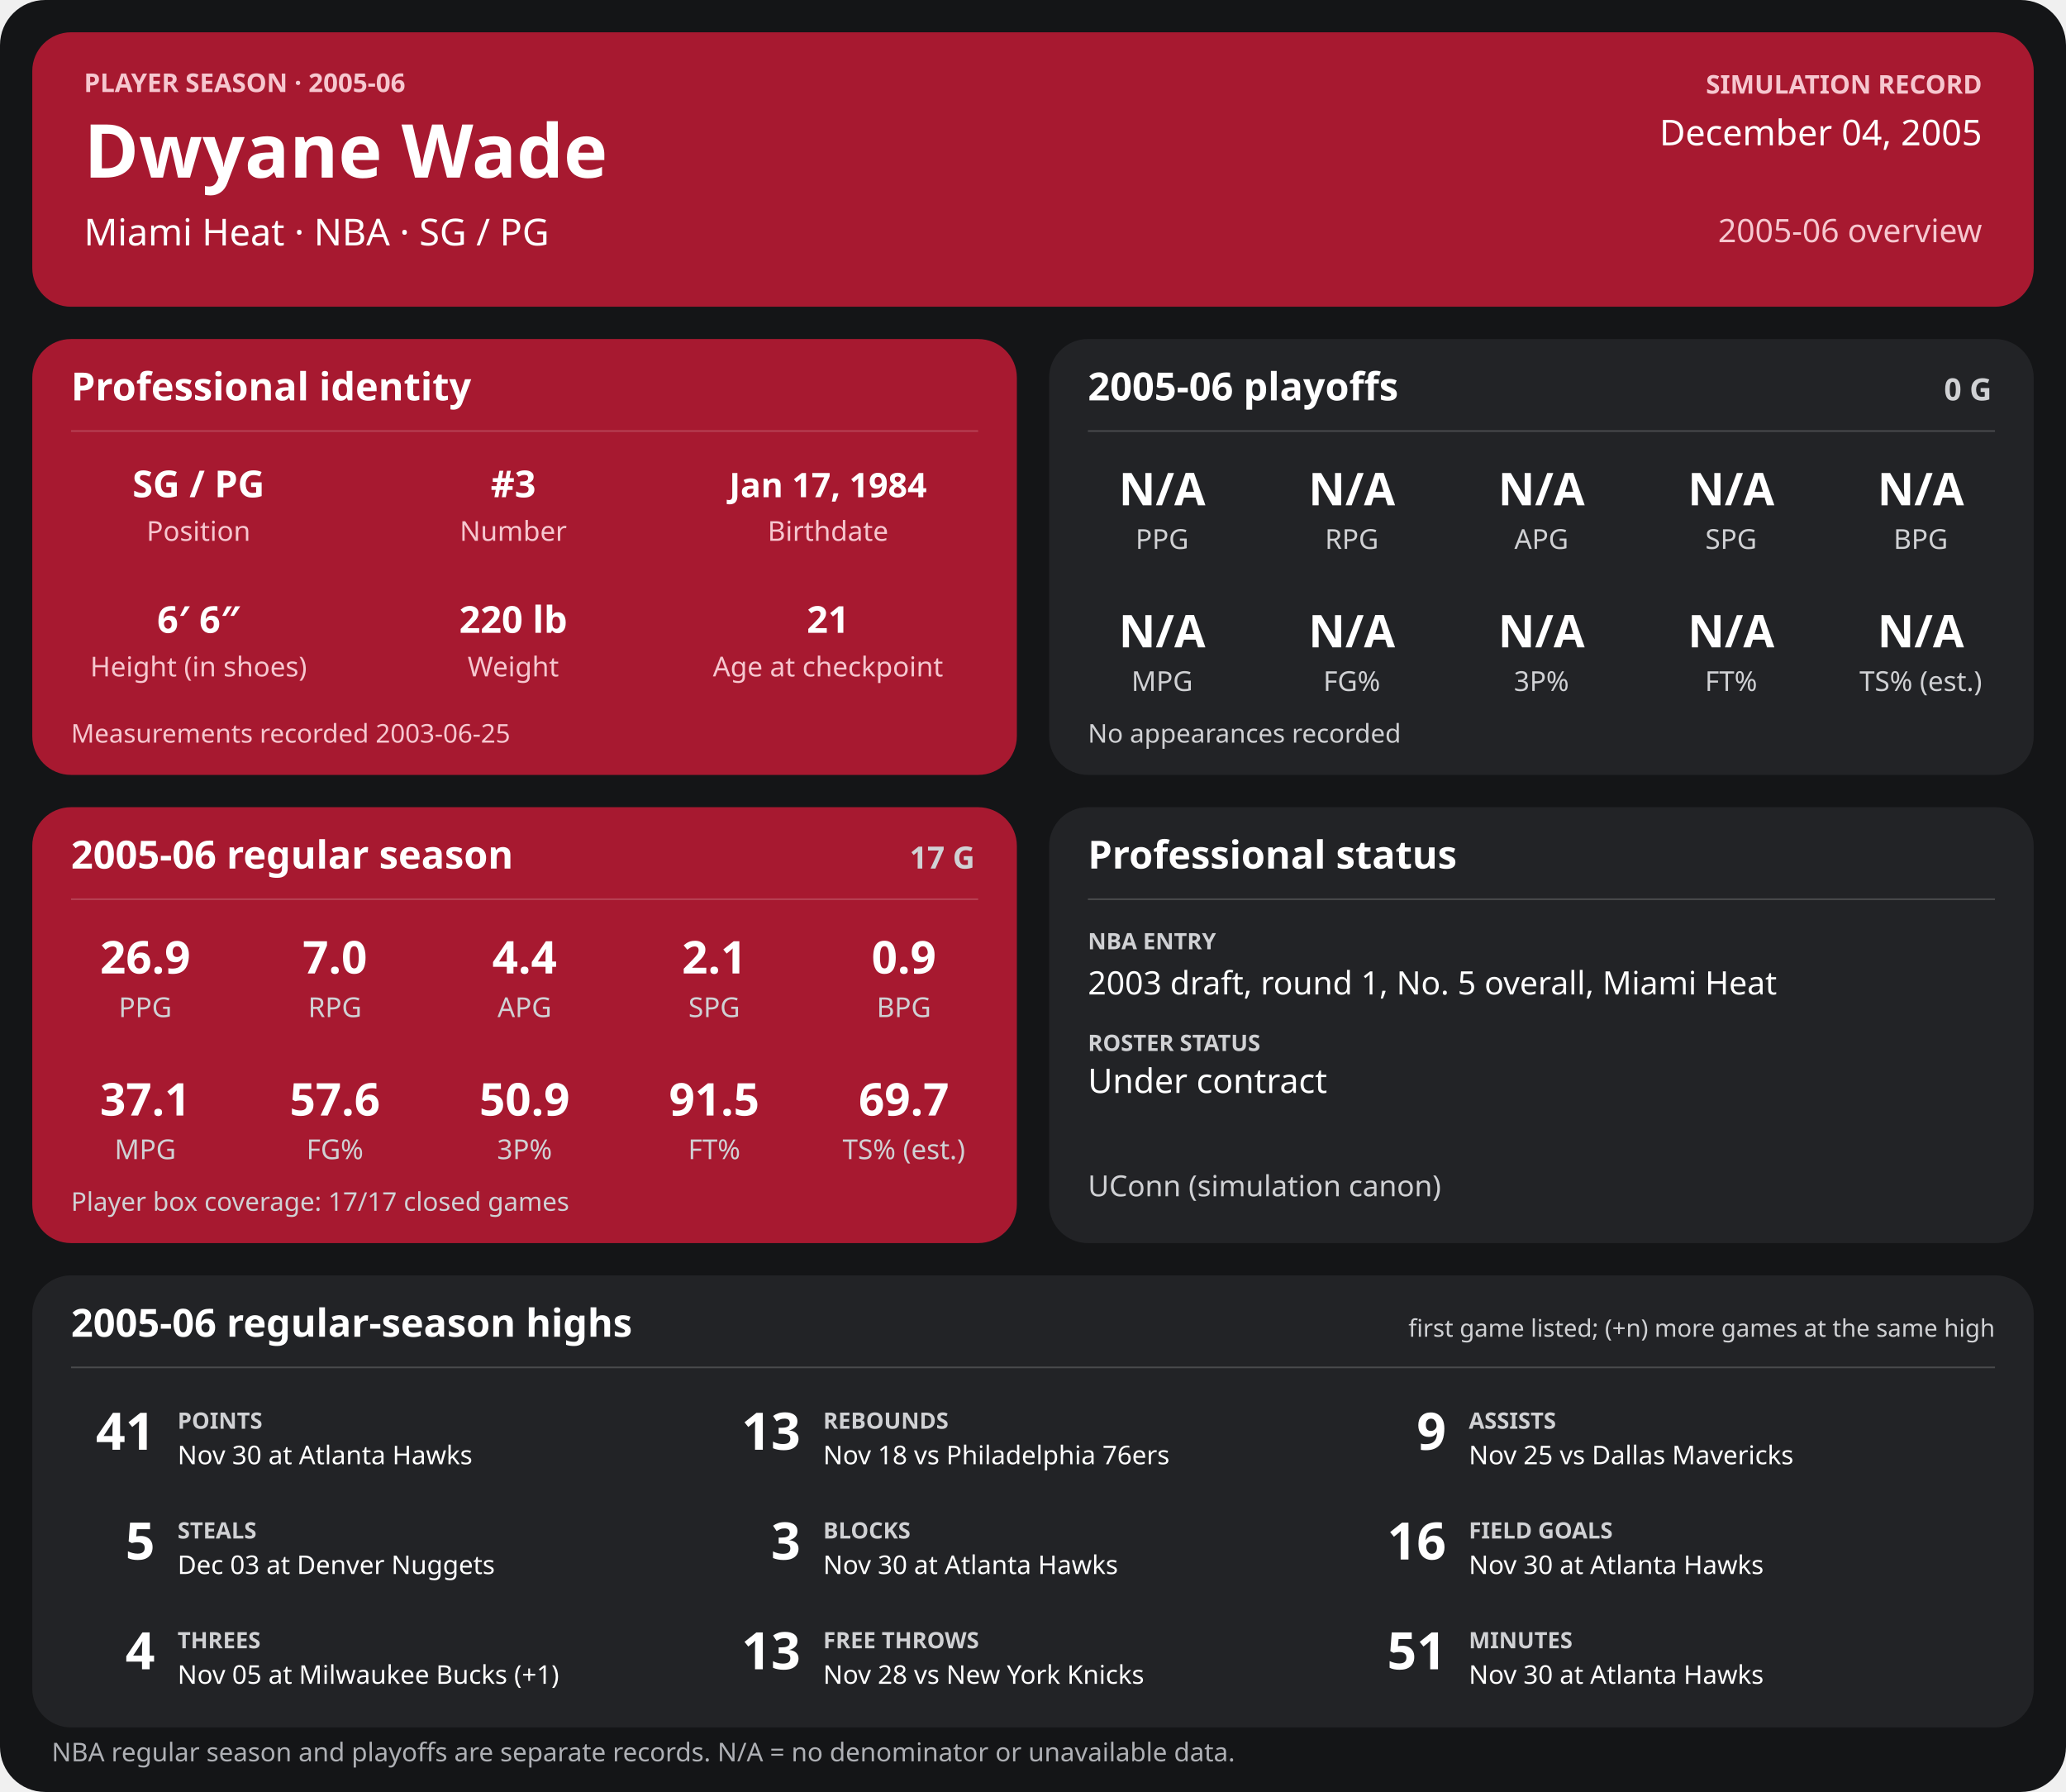
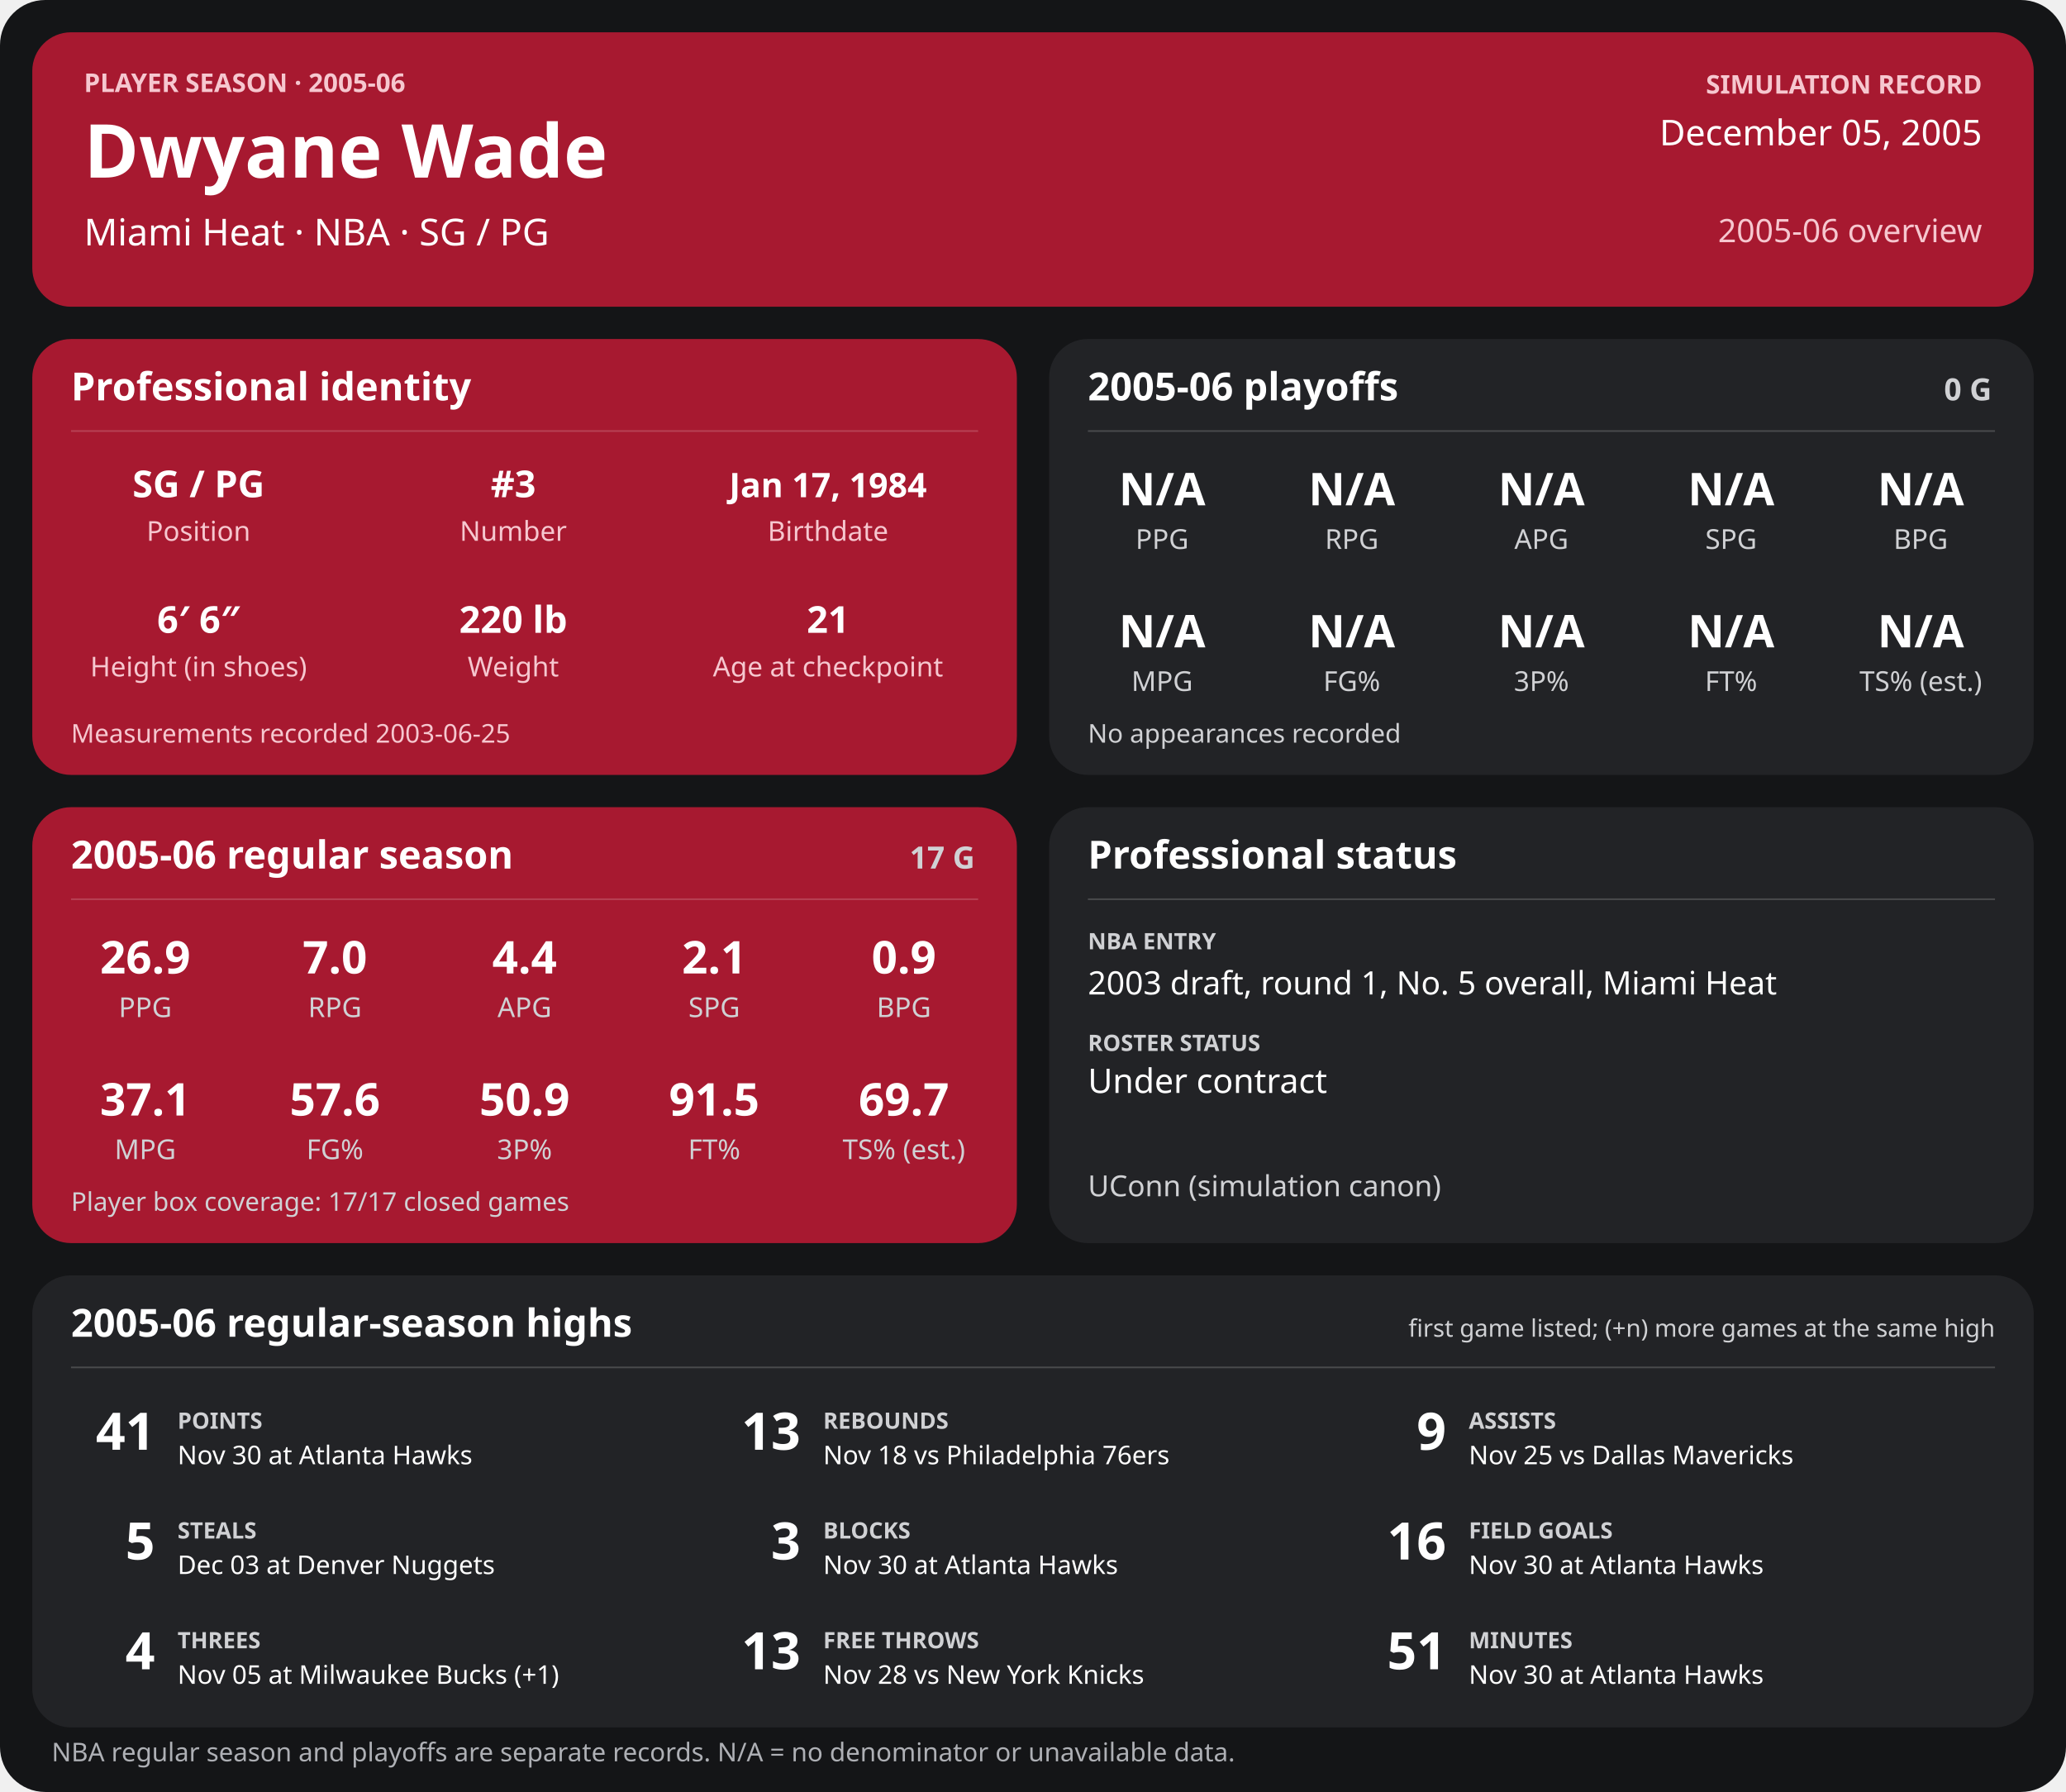
<svg xmlns="http://www.w3.org/2000/svg" width="1280" height="1110" viewBox="0 0 1280 1110" role="img" aria-labelledby="title desc">
  <rect width="1280" height="1110" rx="28" fill="#141517" />
  <g>
    <rect x="20" y="20" width="1240" height="170" rx="24" fill="#a71930" />
    <text x="52" y="57" font-family="sans-serif" fill="#f6c7cf" font-size="16" font-weight="700" text-anchor="start">PLAYER SEASON · 2005-06</text>
    <text x="52" y="110" font-family="sans-serif" fill="#ffffff" font-size="46" font-weight="700" text-anchor="start">Dwyane Wade</text>
    <text x="52" y="152" font-family="sans-serif" fill="#ffffff" font-size="23" font-weight="400" text-anchor="start">Miami Heat  ·  NBA  ·  SG / PG</text>
    <text x="1228" y="58" font-family="sans-serif" fill="#f6c7cf" font-size="16" font-weight="700" text-anchor="end">SIMULATION RECORD</text>
-     <text x="1228" y="90" font-family="sans-serif" fill="#ffffff" font-size="22" font-weight="500" text-anchor="end">December 04, 2005</text>
+     <text x="1228" y="90" font-family="sans-serif" fill="#ffffff" font-size="22" font-weight="500" text-anchor="end">December 05, 2005</text>
    <text x="1228" y="150" font-family="sans-serif" fill="#f6c7cf" font-size="20" font-weight="500" text-anchor="end">2005-06 overview</text>
    <rect x="20" y="210" width="610" height="270" rx="24" fill="#a71930" />
    <text x="44" y="248" font-family="sans-serif" fill="#ffffff" font-size="24" font-weight="700" text-anchor="start">Professional identity</text>
    <line x1="44" y1="267" x2="606" y2="267" stroke="#ffffff" stroke-opacity="0.18" />
    <text x="123" y="308" font-family="sans-serif" fill="#ffffff" font-size="23" font-weight="600" text-anchor="middle">SG / PG</text>
    <text x="123" y="335" font-family="sans-serif" fill="#f6c7cf" font-size="17" font-weight="400" text-anchor="middle">Position</text>
    <text x="318" y="308" font-family="sans-serif" fill="#ffffff" font-size="23" font-weight="600" text-anchor="middle">#3</text>
    <text x="318" y="335" font-family="sans-serif" fill="#f6c7cf" font-size="17" font-weight="400" text-anchor="middle">Number</text>
    <text x="513" y="308" font-family="sans-serif" fill="#ffffff" font-size="21" font-weight="600" text-anchor="middle">Jan 17, 1984</text>
    <text x="513" y="335" font-family="sans-serif" fill="#f6c7cf" font-size="17" font-weight="400" text-anchor="middle">Birthdate</text>
    <text x="123" y="392" font-family="sans-serif" fill="#ffffff" font-size="23" font-weight="600" text-anchor="middle">6′ 6″</text>
    <text x="123" y="419" font-family="sans-serif" fill="#f6c7cf" font-size="17" font-weight="400" text-anchor="middle">Height (in shoes)</text>
    <text x="318" y="392" font-family="sans-serif" fill="#ffffff" font-size="23" font-weight="600" text-anchor="middle">220 lb</text>
    <text x="318" y="419" font-family="sans-serif" fill="#f6c7cf" font-size="17" font-weight="400" text-anchor="middle">Weight</text>
    <text x="513" y="392" font-family="sans-serif" fill="#ffffff" font-size="23" font-weight="600" text-anchor="middle">21</text>
    <text x="513" y="419" font-family="sans-serif" fill="#f6c7cf" font-size="17" font-weight="400" text-anchor="middle">Age at checkpoint</text>
    <text x="44" y="460" font-family="sans-serif" fill="#f6c7cf" font-size="16" font-weight="400" text-anchor="start">Measurements recorded 2003-06-25</text>
    <rect x="650" y="210" width="610" height="270" rx="24" fill="#222326" />
    <text x="674" y="248" font-family="sans-serif" fill="#ffffff" font-size="24" font-weight="700" text-anchor="start">2005-06 playoffs</text>
    <text x="1234" y="248" font-family="sans-serif" fill="#d0d1d4" font-size="19" font-weight="700" text-anchor="end">0 G</text>
    <line x1="674" y1="267" x2="1236" y2="267" stroke="#ffffff" stroke-opacity="0.18" />
    <text x="720.0" y="313" font-family="sans-serif" fill="#ffffff" font-size="28" font-weight="600" text-anchor="middle">N/A</text>
    <text x="720.0" y="340" font-family="sans-serif" fill="#d0d1d4" font-size="17" font-weight="400" text-anchor="middle">PPG</text>
    <text x="837.5" y="313" font-family="sans-serif" fill="#ffffff" font-size="28" font-weight="600" text-anchor="middle">N/A</text>
    <text x="837.5" y="340" font-family="sans-serif" fill="#d0d1d4" font-size="17" font-weight="400" text-anchor="middle">RPG</text>
    <text x="955.0" y="313" font-family="sans-serif" fill="#ffffff" font-size="28" font-weight="600" text-anchor="middle">N/A</text>
    <text x="955.0" y="340" font-family="sans-serif" fill="#d0d1d4" font-size="17" font-weight="400" text-anchor="middle">APG</text>
    <text x="1072.5" y="313" font-family="sans-serif" fill="#ffffff" font-size="28" font-weight="600" text-anchor="middle">N/A</text>
    <text x="1072.5" y="340" font-family="sans-serif" fill="#d0d1d4" font-size="17" font-weight="400" text-anchor="middle">SPG</text>
    <text x="1190.0" y="313" font-family="sans-serif" fill="#ffffff" font-size="28" font-weight="600" text-anchor="middle">N/A</text>
    <text x="1190.0" y="340" font-family="sans-serif" fill="#d0d1d4" font-size="17" font-weight="400" text-anchor="middle">BPG</text>
    <text x="720.0" y="401" font-family="sans-serif" fill="#ffffff" font-size="28" font-weight="600" text-anchor="middle">N/A</text>
    <text x="720.0" y="428" font-family="sans-serif" fill="#d0d1d4" font-size="17" font-weight="400" text-anchor="middle">MPG</text>
    <text x="837.5" y="401" font-family="sans-serif" fill="#ffffff" font-size="28" font-weight="600" text-anchor="middle">N/A</text>
    <text x="837.5" y="428" font-family="sans-serif" fill="#d0d1d4" font-size="17" font-weight="400" text-anchor="middle">FG%</text>
    <text x="955.0" y="401" font-family="sans-serif" fill="#ffffff" font-size="28" font-weight="600" text-anchor="middle">N/A</text>
    <text x="955.0" y="428" font-family="sans-serif" fill="#d0d1d4" font-size="17" font-weight="400" text-anchor="middle">3P%</text>
    <text x="1072.5" y="401" font-family="sans-serif" fill="#ffffff" font-size="28" font-weight="600" text-anchor="middle">N/A</text>
    <text x="1072.5" y="428" font-family="sans-serif" fill="#d0d1d4" font-size="17" font-weight="400" text-anchor="middle">FT%</text>
    <text x="1190.0" y="401" font-family="sans-serif" fill="#ffffff" font-size="28" font-weight="600" text-anchor="middle">N/A</text>
    <text x="1190.0" y="428" font-family="sans-serif" fill="#d0d1d4" font-size="17" font-weight="400" text-anchor="middle">TS% (est.)</text>
    <text x="674" y="460" font-family="sans-serif" fill="#d0d1d4" font-size="16" font-weight="400" text-anchor="start">No appearances recorded</text>
    <rect x="20" y="500" width="610" height="270" rx="24" fill="#a71930" />
    <text x="44" y="538" font-family="sans-serif" fill="#ffffff" font-size="24" font-weight="700" text-anchor="start">2005-06 regular season</text>
    <text x="604" y="538" font-family="sans-serif" fill="#d0d1d4" font-size="19" font-weight="700" text-anchor="end">17 G</text>
    <line x1="44" y1="557" x2="606" y2="557" stroke="#ffffff" stroke-opacity="0.18" />
    <text x="90.0" y="603" font-family="sans-serif" fill="#ffffff" font-size="28" font-weight="600" text-anchor="middle">26.9</text>
    <text x="90.0" y="630" font-family="sans-serif" fill="#d0d1d4" font-size="17" font-weight="400" text-anchor="middle">PPG</text>
    <text x="207.5" y="603" font-family="sans-serif" fill="#ffffff" font-size="28" font-weight="600" text-anchor="middle">7.0</text>
    <text x="207.5" y="630" font-family="sans-serif" fill="#d0d1d4" font-size="17" font-weight="400" text-anchor="middle">RPG</text>
    <text x="325.0" y="603" font-family="sans-serif" fill="#ffffff" font-size="28" font-weight="600" text-anchor="middle">4.4</text>
    <text x="325.0" y="630" font-family="sans-serif" fill="#d0d1d4" font-size="17" font-weight="400" text-anchor="middle">APG</text>
    <text x="442.5" y="603" font-family="sans-serif" fill="#ffffff" font-size="28" font-weight="600" text-anchor="middle">2.1</text>
    <text x="442.5" y="630" font-family="sans-serif" fill="#d0d1d4" font-size="17" font-weight="400" text-anchor="middle">SPG</text>
    <text x="560.0" y="603" font-family="sans-serif" fill="#ffffff" font-size="28" font-weight="600" text-anchor="middle">0.9</text>
    <text x="560.0" y="630" font-family="sans-serif" fill="#d0d1d4" font-size="17" font-weight="400" text-anchor="middle">BPG</text>
    <text x="90.0" y="691" font-family="sans-serif" fill="#ffffff" font-size="28" font-weight="600" text-anchor="middle">37.1</text>
    <text x="90.0" y="718" font-family="sans-serif" fill="#d0d1d4" font-size="17" font-weight="400" text-anchor="middle">MPG</text>
    <text x="207.5" y="691" font-family="sans-serif" fill="#ffffff" font-size="28" font-weight="600" text-anchor="middle">57.6</text>
    <text x="207.5" y="718" font-family="sans-serif" fill="#d0d1d4" font-size="17" font-weight="400" text-anchor="middle">FG%</text>
    <text x="325.0" y="691" font-family="sans-serif" fill="#ffffff" font-size="28" font-weight="600" text-anchor="middle">50.9</text>
    <text x="325.0" y="718" font-family="sans-serif" fill="#d0d1d4" font-size="17" font-weight="400" text-anchor="middle">3P%</text>
    <text x="442.5" y="691" font-family="sans-serif" fill="#ffffff" font-size="28" font-weight="600" text-anchor="middle">91.5</text>
    <text x="442.5" y="718" font-family="sans-serif" fill="#d0d1d4" font-size="17" font-weight="400" text-anchor="middle">FT%</text>
    <text x="560.0" y="691" font-family="sans-serif" fill="#ffffff" font-size="28" font-weight="600" text-anchor="middle">69.7</text>
    <text x="560.0" y="718" font-family="sans-serif" fill="#d0d1d4" font-size="17" font-weight="400" text-anchor="middle">TS% (est.)</text>
    <text x="44" y="750" font-family="sans-serif" fill="#d0d1d4" font-size="16" font-weight="400" text-anchor="start">Player box coverage: 17/17 closed games</text>
    <rect x="650" y="500" width="610" height="270" rx="24" fill="#222326" />
    <text x="674" y="538" font-family="sans-serif" fill="#ffffff" font-size="24" font-weight="700" text-anchor="start">Professional status</text>
    <line x1="674" y1="557" x2="1236" y2="557" stroke="#ffffff" stroke-opacity="0.18" />
    <text x="674" y="588" font-family="sans-serif" fill="#d0d1d4" font-size="14" font-weight="700" text-anchor="start">NBA ENTRY</text>
    <text x="674" y="616" font-family="sans-serif" fill="#ffffff" font-size="20" font-weight="500" text-anchor="start">2003 draft, round 1, No. 5 overall, Miami Heat</text>
    <text x="674" y="651" font-family="sans-serif" fill="#d0d1d4" font-size="14" font-weight="700" text-anchor="start">ROSTER STATUS</text>
    <text x="674" y="677" font-family="sans-serif" fill="#ffffff" font-size="21" font-weight="500" text-anchor="start">Under contract</text>
    <text x="674" y="741" font-family="sans-serif" fill="#d0d1d4" font-size="18" font-weight="400" text-anchor="start">UConn (simulation canon)</text>
    <rect x="20" y="790" width="1240" height="280" rx="24" fill="#222326" />
    <text x="44" y="828" font-family="sans-serif" fill="#ffffff" font-size="24" font-weight="700" text-anchor="start">2005-06 regular-season highs</text>
    <text x="1236" y="828" font-family="sans-serif" fill="#d0d1d4" font-size="15" font-weight="400" text-anchor="end">first game listed; (+n) more games at the same high</text>
    <line x1="44" y1="847" x2="1236" y2="847" stroke="#ffffff" stroke-opacity="0.18" />
    <text x="96" y="898" font-family="sans-serif" fill="#ffffff" font-size="32" font-weight="700" text-anchor="end">41</text>
    <text x="110" y="885" font-family="sans-serif" fill="#d0d1d4" font-size="14" font-weight="700" text-anchor="start">POINTS</text>
    <text x="110" y="907" font-family="sans-serif" fill="#ffffff" font-size="16" font-weight="400" text-anchor="start">Nov 30 at Atlanta Hawks</text>
    <text x="496" y="898" font-family="sans-serif" fill="#ffffff" font-size="32" font-weight="700" text-anchor="end">13</text>
    <text x="510" y="885" font-family="sans-serif" fill="#d0d1d4" font-size="14" font-weight="700" text-anchor="start">REBOUNDS</text>
    <text x="510" y="907" font-family="sans-serif" fill="#ffffff" font-size="16" font-weight="400" text-anchor="start">Nov 18 vs Philadelphia 76ers</text>
    <text x="896" y="898" font-family="sans-serif" fill="#ffffff" font-size="32" font-weight="700" text-anchor="end">9</text>
    <text x="910" y="885" font-family="sans-serif" fill="#d0d1d4" font-size="14" font-weight="700" text-anchor="start">ASSISTS</text>
    <text x="910" y="907" font-family="sans-serif" fill="#ffffff" font-size="16" font-weight="400" text-anchor="start">Nov 25 vs Dallas Mavericks</text>
    <text x="96" y="966" font-family="sans-serif" fill="#ffffff" font-size="32" font-weight="700" text-anchor="end">5</text>
    <text x="110" y="953" font-family="sans-serif" fill="#d0d1d4" font-size="14" font-weight="700" text-anchor="start">STEALS</text>
    <text x="110" y="975" font-family="sans-serif" fill="#ffffff" font-size="16" font-weight="400" text-anchor="start">Dec 03 at Denver Nuggets</text>
    <text x="496" y="966" font-family="sans-serif" fill="#ffffff" font-size="32" font-weight="700" text-anchor="end">3</text>
    <text x="510" y="953" font-family="sans-serif" fill="#d0d1d4" font-size="14" font-weight="700" text-anchor="start">BLOCKS</text>
    <text x="510" y="975" font-family="sans-serif" fill="#ffffff" font-size="16" font-weight="400" text-anchor="start">Nov 30 at Atlanta Hawks</text>
    <text x="896" y="966" font-family="sans-serif" fill="#ffffff" font-size="32" font-weight="700" text-anchor="end">16</text>
    <text x="910" y="953" font-family="sans-serif" fill="#d0d1d4" font-size="14" font-weight="700" text-anchor="start">FIELD GOALS</text>
    <text x="910" y="975" font-family="sans-serif" fill="#ffffff" font-size="16" font-weight="400" text-anchor="start">Nov 30 at Atlanta Hawks</text>
    <text x="96" y="1034" font-family="sans-serif" fill="#ffffff" font-size="32" font-weight="700" text-anchor="end">4</text>
    <text x="110" y="1021" font-family="sans-serif" fill="#d0d1d4" font-size="14" font-weight="700" text-anchor="start">THREES</text>
    <text x="110" y="1043" font-family="sans-serif" fill="#ffffff" font-size="16" font-weight="400" text-anchor="start">Nov 05 at Milwaukee Bucks (+1)</text>
    <text x="496" y="1034" font-family="sans-serif" fill="#ffffff" font-size="32" font-weight="700" text-anchor="end">13</text>
    <text x="510" y="1021" font-family="sans-serif" fill="#d0d1d4" font-size="14" font-weight="700" text-anchor="start">FREE THROWS</text>
    <text x="510" y="1043" font-family="sans-serif" fill="#ffffff" font-size="16" font-weight="400" text-anchor="start">Nov 28 vs New York Knicks</text>
    <text x="896" y="1034" font-family="sans-serif" fill="#ffffff" font-size="32" font-weight="700" text-anchor="end">51</text>
    <text x="910" y="1021" font-family="sans-serif" fill="#d0d1d4" font-size="14" font-weight="700" text-anchor="start">MINUTES</text>
    <text x="910" y="1043" font-family="sans-serif" fill="#ffffff" font-size="16" font-weight="400" text-anchor="start">Nov 30 at Atlanta Hawks</text>
    <text x="32" y="1091" font-family="sans-serif" fill="#aeb0b5" font-size="16" font-weight="400" text-anchor="start">NBA regular season and playoffs are separate records. N/A = no denominator or unavailable data.</text>
  </g>
</svg>
